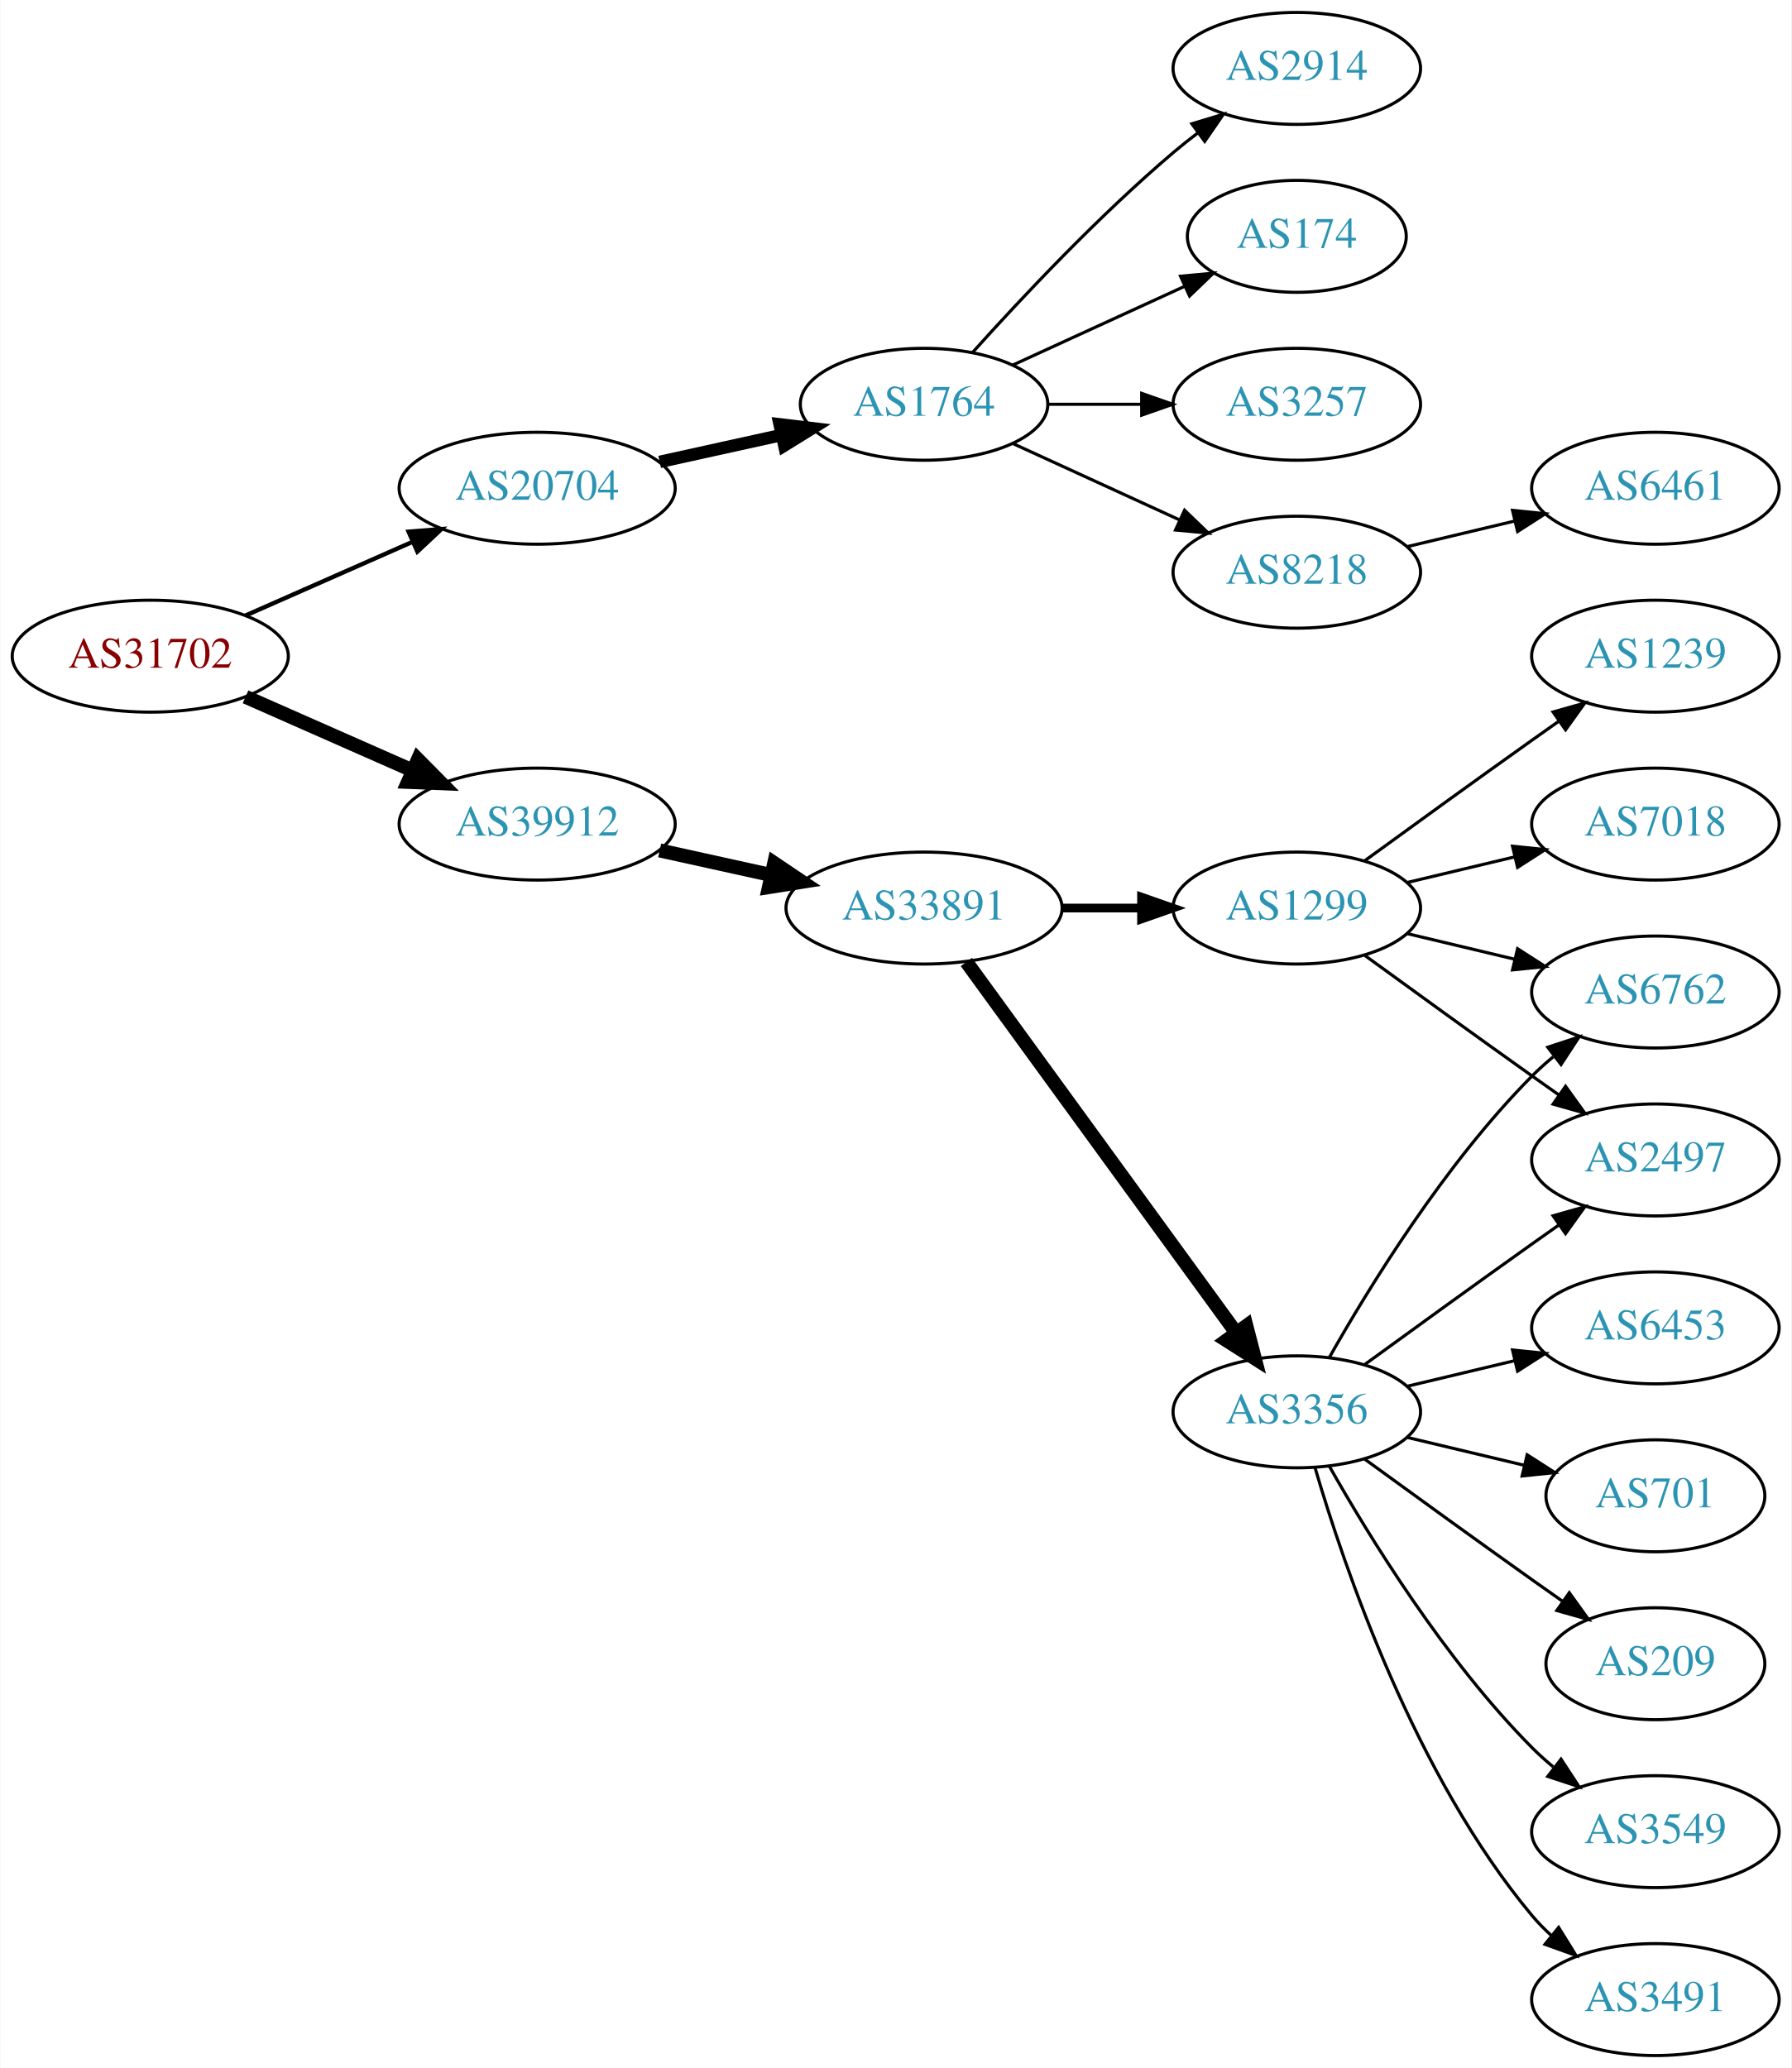
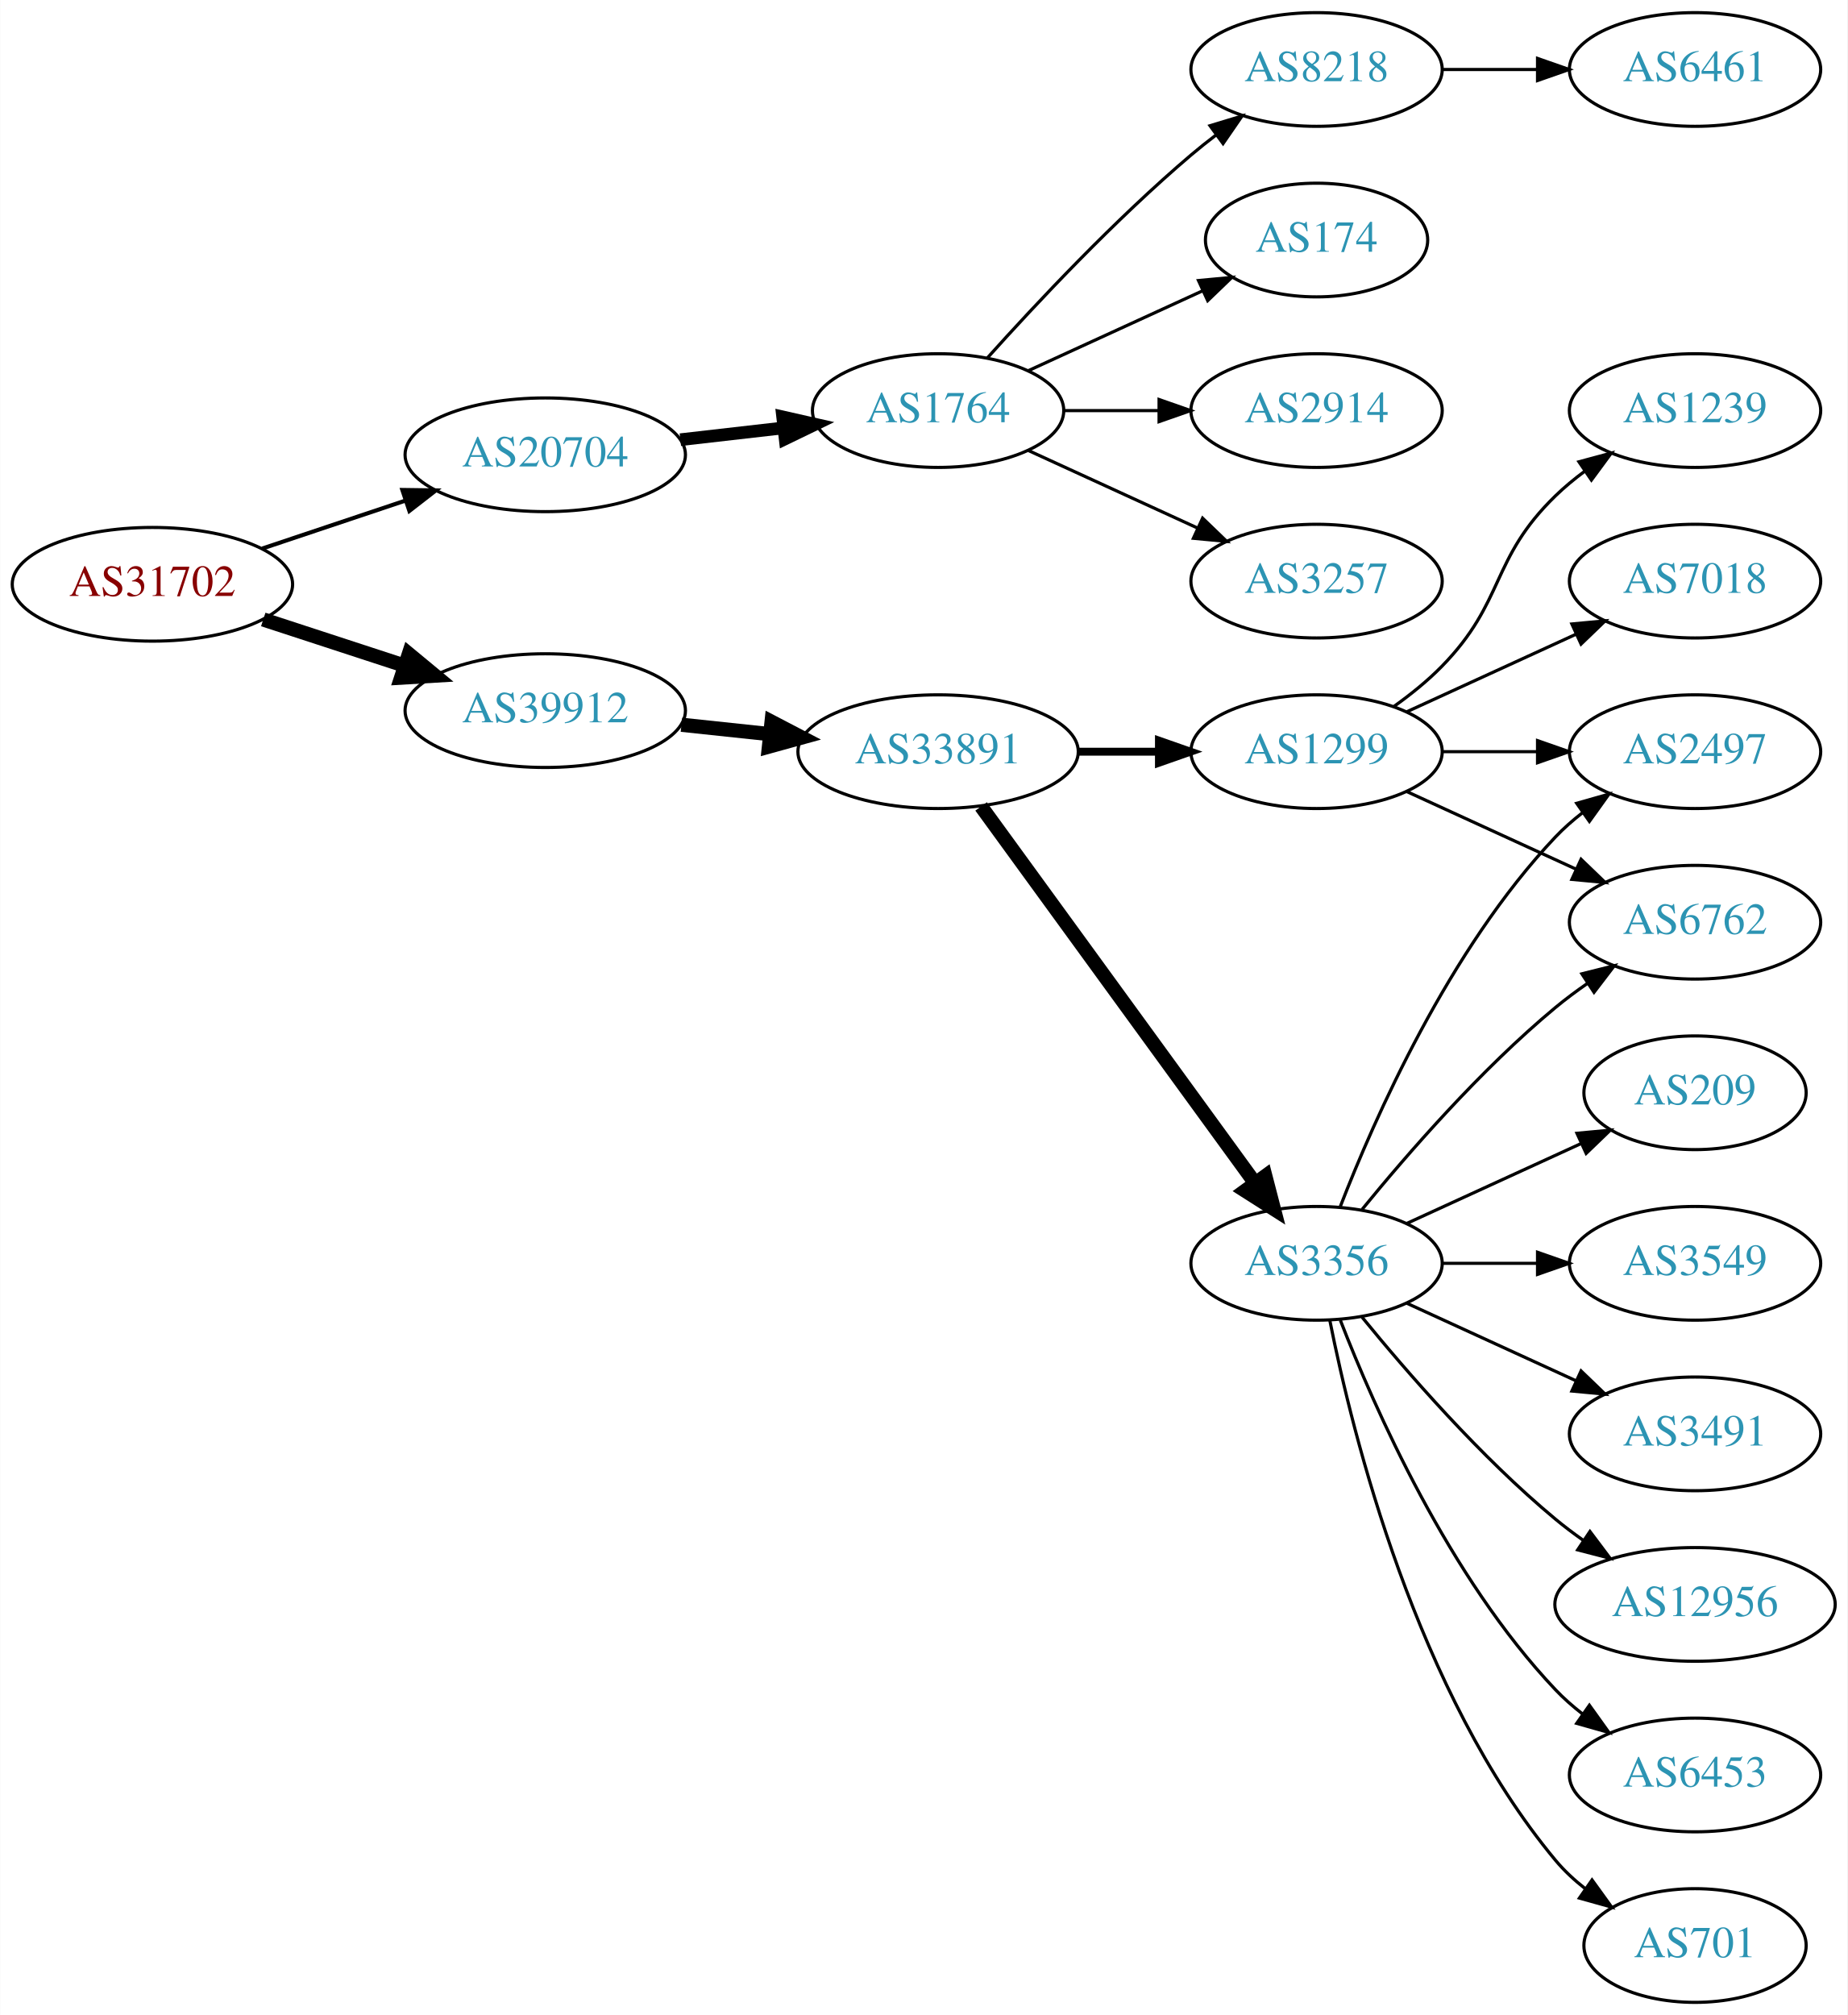
- <svg xmlns="http://www.w3.org/2000/svg" xmlns:xlink="http://www.w3.org/1999/xlink" width="576pt" height="665pt" viewBox="0.00 0.00 575.76 665.00">
-   <g id="graph0" class="graph" transform="scale(1 1) rotate(0) translate(4 661)">
-     <polygon fill="white" stroke="none" points="-4,4 -4,-661 571.762,-661 571.762,4 -4,4" />
+ <svg xmlns="http://www.w3.org/2000/svg" xmlns:xlink="http://www.w3.org/1999/xlink" width="585pt" height="638pt" viewBox="0.00 0.00 584.86 638.00">
+   <g id="graph0" class="graph" transform="scale(1 1) rotate(0) translate(4 634)">
+     <polygon fill="white" stroke="none" points="-4,4 -4,-634 580.862,-634 580.862,4 -4,4" />
    <g id="node1" class="node">
      <g id="a_node1">
        <a xlink:href="/asn/31702" xlink:title="AS31702 ~ IP-Transit: www.funknetz.at GmbH [AT]">
-           <ellipse fill="#ffffff" stroke="black" cx="44.196" cy="-450" rx="44.393" ry="18" />
-           <text text-anchor="middle" x="44.196" y="-446.3" font-family="Times,serif" font-size="14.00" fill="#880000">AS31702</text>
+           <ellipse fill="#ffffff" stroke="black" cx="44.196" cy="-449" rx="44.393" ry="18" />
+           <text text-anchor="middle" x="44.196" y="-445.3" font-family="Times,serif" font-size="14.00" fill="#880000">AS31702</text>
        </a>
      </g>
    </g>
    <g id="node2" class="node">
      <g id="a_node2">
        <a xlink:href="/asn/20704" xlink:title="AS20704 ~ Hirschstettnerstr. 19-21 L1 [AT]">
-           <ellipse fill="#ffffff" stroke="black" cx="168.588" cy="-504" rx="44.393" ry="18" />
-           <text text-anchor="middle" x="168.588" y="-500.3" font-family="Times,serif" font-size="14.00" fill="#2c94b3">AS20704</text>
+           <ellipse fill="#ffffff" stroke="black" cx="168.588" cy="-490" rx="44.393" ry="18" />
+           <text text-anchor="middle" x="168.588" y="-486.3" font-family="Times,serif" font-size="14.00" fill="#2c94b3">AS20704</text>
        </a>
      </g>
    </g>
    <g id="edge1" class="edge">
-       <path fill="none" stroke="black" stroke-width="1.385" d="M74.824,-463.072C90.941,-470.183 111.081,-479.069 128.473,-486.742" />
-       <polygon fill="black" stroke="black" stroke-width="1.385" points="127.247,-490.027 137.809,-490.861 130.073,-483.622 127.247,-490.027" />
+       <path fill="none" stroke="black" stroke-width="1.286" d="M78.964,-460.312C93.01,-465.017 109.488,-470.537 124.399,-475.532" />
+       <polygon fill="black" stroke="black" stroke-width="1.286" points="123.336,-478.867 133.93,-478.725 125.56,-472.23 123.336,-478.867" />
    </g>
    <g id="node3" class="node">
      <g id="a_node3">
        <a xlink:href="/asn/39912" xlink:title="AS39912 ~ oja.at GmbH [AT]">
-           <ellipse fill="#ffffff" stroke="black" cx="168.588" cy="-396" rx="44.393" ry="18" />
-           <text text-anchor="middle" x="168.588" y="-392.3" font-family="Times,serif" font-size="14.00" fill="#2c94b3">AS39912</text>
+           <ellipse fill="#ffffff" stroke="black" cx="168.588" cy="-409" rx="44.393" ry="18" />
+           <text text-anchor="middle" x="168.588" y="-405.3" font-family="Times,serif" font-size="14.00" fill="#2c94b3">AS39912</text>
        </a>
      </g>
    </g>
    <g id="edge2" class="edge">
-       <path fill="none" stroke="black" stroke-width="4.5" d="M74.824,-436.928C90.941,-429.817 111.081,-420.931 128.473,-413.258" />
-       <polygon fill="black" stroke="black" stroke-width="4.5" points="130.249,-416.778 137.809,-409.139 127.071,-409.573 130.249,-416.778" />
+       <path fill="none" stroke="black" stroke-width="4.5" d="M79.289,-437.858C93.082,-433.35 109.177,-428.09 123.819,-423.305" />
+       <polygon fill="black" stroke="black" stroke-width="4.5" points="125.396,-426.932 133.678,-420.082 122.95,-419.446 125.396,-426.932" />
    </g>
    <g id="node4" class="node">
      <g id="a_node4">
        <a xlink:href="/asn/1764" xlink:title="AS1764 ~ NEXTLAYER-AS [AT]">
-           <ellipse fill="#ffffff" stroke="black" cx="292.98" cy="-531" rx="39.794" ry="18" />
-           <text text-anchor="middle" x="292.98" y="-527.3" font-family="Times,serif" font-size="14.00" fill="#2c94b3">AS1764</text>
+           <ellipse fill="#ffffff" stroke="black" cx="292.98" cy="-504" rx="39.794" ry="18" />
+           <text text-anchor="middle" x="292.98" y="-500.3" font-family="Times,serif" font-size="14.00" fill="#2c94b3">AS1764</text>
        </a>
      </g>
    </g>
    <g id="edge3" class="edge">
-       <path fill="none" stroke="black" stroke-width="4" d="M207.978,-512.469C220.369,-515.202 234.216,-518.257 247.036,-521.085" />
-       <polygon fill="black" stroke="black" stroke-width="4" points="246.532,-524.558 257.051,-523.295 248.04,-517.722 246.532,-524.558" />
+       <path fill="none" stroke="black" stroke-width="4" d="M211.366,-494.779C221.862,-495.979 233.208,-497.277 243.981,-498.51" />
+       <polygon fill="black" stroke="black" stroke-width="4" points="243.755,-502.006 254.088,-499.666 244.55,-495.052 243.755,-502.006" />
    </g>
    <g id="node10" class="node">
      <g id="a_node10">
        <a xlink:href="/asn/33891" xlink:title="AS33891 ~ CORE-BACKBONE GMBH GLOBAL NETWORK [DE]">
-           <ellipse fill="#ffffff" stroke="black" cx="292.98" cy="-369" rx="44.393" ry="18" />
-           <text text-anchor="middle" x="292.98" y="-365.3" font-family="Times,serif" font-size="14.00" fill="#2c94b3">AS33891</text>
+           <ellipse fill="#ffffff" stroke="black" cx="292.98" cy="-396" rx="44.393" ry="18" />
+           <text text-anchor="middle" x="292.98" y="-392.3" font-family="Times,serif" font-size="14.00" fill="#2c94b3">AS33891</text>
        </a>
      </g>
    </g>
    <g id="edge9" class="edge">
-       <path fill="none" stroke="black" stroke-width="4.5" d="M207.978,-387.531C219.37,-385.018 231.993,-382.233 243.917,-379.603" />
-       <polygon fill="black" stroke="black" stroke-width="4.5" points="244.81,-383.438 253.727,-377.439 243.113,-375.748 244.81,-383.438" />
+       <path fill="none" stroke="black" stroke-width="4.5" d="M211.709,-404.526C220.748,-403.566 230.403,-402.54 239.772,-401.545" />
+       <polygon fill="black" stroke="black" stroke-width="4.5" points="240.254,-405.454 249.782,-400.482 239.422,-397.623 240.254,-405.454" />
    </g>
    <g id="node5" class="node">
      <g id="a_node5">
-         <a xlink:href="/asn/3257" xlink:title="AS3257 ~ GTT [DE]">
-           <ellipse fill="#ffffff" stroke="black" cx="412.823" cy="-531" rx="39.794" ry="18" />
-           <text text-anchor="middle" x="412.823" y="-527.3" font-family="Times,serif" font-size="14.00" fill="#2c94b3">AS3257</text>
+         <a xlink:href="/asn/2914" xlink:title="AS2914 ~ NTT America, Inc. [US]">
+           <ellipse fill="#ffffff" stroke="black" cx="412.823" cy="-504" rx="39.794" ry="18" />
+           <text text-anchor="middle" x="412.823" y="-500.3" font-family="Times,serif" font-size="14.00" fill="#2c94b3">AS2914</text>
        </a>
      </g>
    </g>
    <g id="edge4" class="edge">
-       <path fill="none" stroke="black" d="M332.893,-531C342.446,-531 352.796,-531 362.759,-531" />
-       <polygon fill="black" stroke="black" points="362.951,-534.5 372.951,-531 362.951,-527.5 362.951,-534.5" />
+       <path fill="none" stroke="black" d="M332.893,-504C342.446,-504 352.796,-504 362.759,-504" />
+       <polygon fill="black" stroke="black" points="362.951,-507.5 372.951,-504 362.951,-500.5 362.951,-507.5" />
    </g>
    <g id="node6" class="node">
      <g id="a_node6">
-         <a xlink:href="/asn/8218" xlink:title="AS8218 ~ legacy Neotelecoms [FR]">
-           <ellipse fill="#ffffff" stroke="black" cx="412.823" cy="-477" rx="39.794" ry="18" />
-           <text text-anchor="middle" x="412.823" y="-473.3" font-family="Times,serif" font-size="14.00" fill="#2c94b3">AS8218</text>
+         <a xlink:href="/asn/3257" xlink:title="AS3257 ~ GTT [DE]">
+           <ellipse fill="#ffffff" stroke="black" cx="412.823" cy="-450" rx="39.794" ry="18" />
+           <text text-anchor="middle" x="412.823" y="-446.3" font-family="Times,serif" font-size="14.00" fill="#2c94b3">AS3257</text>
        </a>
      </g>
    </g>
    <g id="edge5" class="edge">
-       <path fill="none" stroke="black" d="M321.609,-518.339C337.566,-511.027 357.837,-501.739 375.119,-493.819" />
-       <polygon fill="black" stroke="black" points="376.734,-496.929 384.367,-489.581 373.818,-490.565 376.734,-496.929" />
+       <path fill="none" stroke="black" d="M321.609,-491.339C337.566,-484.027 357.837,-474.739 375.119,-466.819" />
+       <polygon fill="black" stroke="black" points="376.734,-469.929 384.367,-462.581 373.818,-463.565 376.734,-469.929" />
    </g>
    <g id="node7" class="node">
      <g id="a_node7">
-         <a xlink:href="/asn/2914" xlink:title="AS2914 ~ NTT America, Inc. [US]">
-           <ellipse fill="#ffffff" stroke="black" cx="412.823" cy="-639" rx="39.794" ry="18" />
-           <text text-anchor="middle" x="412.823" y="-635.3" font-family="Times,serif" font-size="14.00" fill="#2c94b3">AS2914</text>
+         <a xlink:href="/asn/8218" xlink:title="AS8218 ~ legacy Neotelecoms [FR]">
+           <ellipse fill="#ffffff" stroke="black" cx="412.823" cy="-612" rx="39.794" ry="18" />
+           <text text-anchor="middle" x="412.823" y="-608.3" font-family="Times,serif" font-size="14.00" fill="#2c94b3">AS8218</text>
        </a>
      </g>
    </g>
    <g id="edge6" class="edge">
-       <path fill="none" stroke="black" d="M308.626,-547.725C323.927,-564.765 349.025,-591.523 373.176,-612 375.674,-614.117 378.334,-616.232 381.045,-618.293" />
-       <polygon fill="black" stroke="black" points="379.082,-621.194 389.222,-624.266 383.212,-615.541 379.082,-621.194" />
+       <path fill="none" stroke="black" d="M308.626,-520.725C323.927,-537.765 349.025,-564.523 373.176,-585 375.674,-587.117 378.334,-589.232 381.045,-591.293" />
+       <polygon fill="black" stroke="black" points="379.082,-594.194 389.222,-597.266 383.212,-588.541 379.082,-594.194" />
    </g>
    <g id="node8" class="node">
      <g id="a_node8">
        <a xlink:href="/asn/174" xlink:title="AS174 ~ Cogent Communications [US]">
-           <ellipse fill="#ffffff" stroke="black" cx="412.823" cy="-585" rx="35.194" ry="18" />
-           <text text-anchor="middle" x="412.823" y="-581.3" font-family="Times,serif" font-size="14.00" fill="#2c94b3">AS174</text>
+           <ellipse fill="#ffffff" stroke="black" cx="412.823" cy="-558" rx="35.194" ry="18" />
+           <text text-anchor="middle" x="412.823" y="-554.3" font-family="Times,serif" font-size="14.00" fill="#2c94b3">AS174</text>
        </a>
      </g>
    </g>
    <g id="edge7" class="edge">
-       <path fill="none" stroke="black" d="M321.609,-543.661C338.025,-551.183 359.007,-560.798 376.604,-568.861" />
-       <polygon fill="black" stroke="black" points="375.432,-572.174 385.981,-573.158 378.348,-565.811 375.432,-572.174" />
+       <path fill="none" stroke="black" d="M321.609,-516.661C338.025,-524.183 359.007,-533.798 376.604,-541.861" />
+       <polygon fill="black" stroke="black" points="375.432,-545.174 385.981,-546.158 378.348,-538.811 375.432,-545.174" />
    </g>
    <g id="node9" class="node">
      <g id="a_node9">
        <a xlink:href="/asn/6461" xlink:title="AS6461 ~ Zayo Bandwidth [US]">
-           <ellipse fill="#ffffff" stroke="black" cx="528.116" cy="-504" rx="39.794" ry="18" />
-           <text text-anchor="middle" x="528.116" y="-500.3" font-family="Times,serif" font-size="14.00" fill="#2c94b3">AS6461</text>
+           <ellipse fill="#ffffff" stroke="black" cx="532.666" cy="-612" rx="39.794" ry="18" />
+           <text text-anchor="middle" x="532.666" y="-608.3" font-family="Times,serif" font-size="14.00" fill="#2c94b3">AS6461</text>
        </a>
      </g>
    </g>
    <g id="edge8" class="edge">
-       <path fill="none" stroke="black" d="M448.43,-485.248C459.301,-487.838 471.456,-490.735 482.898,-493.462" />
-       <polygon fill="black" stroke="black" points="482.182,-496.889 492.721,-495.803 483.804,-490.08 482.182,-496.889" />
+       <path fill="none" stroke="black" d="M452.736,-612C462.289,-612 472.639,-612 482.601,-612" />
+       <polygon fill="black" stroke="black" points="482.794,-615.5 492.794,-612 482.794,-608.5 482.794,-615.5" />
    </g>
    <g id="node11" class="node">
      <g id="a_node11">
        <a xlink:href="/asn/1299" xlink:title="AS1299 ~ Telia Carrier [EU]">
-           <ellipse fill="#ffffff" stroke="black" cx="412.823" cy="-369" rx="39.794" ry="18" />
-           <text text-anchor="middle" x="412.823" y="-365.3" font-family="Times,serif" font-size="14.00" fill="#2c94b3">AS1299</text>
+           <ellipse fill="#ffffff" stroke="black" cx="412.823" cy="-396" rx="39.794" ry="18" />
+           <text text-anchor="middle" x="412.823" y="-392.3" font-family="Times,serif" font-size="14.00" fill="#2c94b3">AS1299</text>
        </a>
      </g>
    </g>
    <g id="edge10" class="edge">
-       <path fill="none" stroke="black" stroke-width="2.812" d="M337.191,-369C345.504,-369 354.267,-369 362.749,-369" />
-       <polygon fill="black" stroke="black" stroke-width="2.812" points="362.908,-372.5 372.908,-369 362.908,-365.5 362.908,-372.5" />
+       <path fill="none" stroke="black" stroke-width="2.5" d="M337.191,-396C345.504,-396 354.267,-396 362.749,-396" />
+       <polygon fill="black" stroke="black" stroke-width="2.5" points="362.908,-399.5 372.908,-396 362.908,-392.5 362.908,-399.5" />
    </g>
    <g id="node12" class="node">
      <g id="a_node12">
        <a xlink:href="/asn/3356" xlink:title="AS3356 ~ Level 3 Parent, LLC [US]">
-           <ellipse fill="#ffffff" stroke="black" cx="412.823" cy="-207" rx="39.794" ry="18" />
-           <text text-anchor="middle" x="412.823" y="-203.3" font-family="Times,serif" font-size="14.00" fill="#2c94b3">AS3356</text>
+           <ellipse fill="#ffffff" stroke="black" cx="412.823" cy="-234" rx="39.794" ry="18" />
+           <text text-anchor="middle" x="412.823" y="-230.3" font-family="Times,serif" font-size="14.00" fill="#2c94b3">AS3356</text>
        </a>
      </g>
    </g>
    <g id="edge11" class="edge">
-       <path fill="none" stroke="black" stroke-width="4.5" d="M306.592,-351.663C327.412,-323.04 369.075,-265.767 393.264,-232.514" />
-       <polygon fill="black" stroke="black" stroke-width="4.5" points="396.604,-234.615 399.302,-224.212 390.236,-229.983 396.604,-234.615" />
+       <path fill="none" stroke="black" stroke-width="4.5" d="M306.592,-378.663C327.412,-350.04 369.075,-292.767 393.264,-259.514" />
+       <polygon fill="black" stroke="black" stroke-width="4.5" points="396.604,-261.615 399.302,-251.212 390.236,-256.983 396.604,-261.615" />
    </g>
    <g id="node13" class="node">
      <g id="a_node13">
-         <a xlink:href="/asn/1239" xlink:title="AS1239 ~ Sprint [US]">
-           <ellipse fill="#ffffff" stroke="black" cx="528.116" cy="-450" rx="39.794" ry="18" />
-           <text text-anchor="middle" x="528.116" y="-446.3" font-family="Times,serif" font-size="14.00" fill="#2c94b3">AS1239</text>
+         <a xlink:href="/asn/7018" xlink:title="AS7018 ~ AT&amp;T Services, Inc. [US]">
+           <ellipse fill="#ffffff" stroke="black" cx="532.666" cy="-450" rx="39.794" ry="18" />
+           <text text-anchor="middle" x="532.666" y="-446.3" font-family="Times,serif" font-size="14.00" fill="#2c94b3">AS7018</text>
        </a>
      </g>
    </g>
    <g id="edge12" class="edge">
-       <path fill="none" stroke="black" d="M434.671,-384.222C449.605,-395.091 470.219,-410.025 488.469,-423 491.29,-425.005 494.233,-427.085 497.181,-429.159" />
-       <polygon fill="black" stroke="black" points="495.208,-432.05 505.406,-434.926 499.227,-426.319 495.208,-432.05" />
+       <path fill="none" stroke="black" d="M441.452,-408.661C457.409,-415.973 477.679,-425.261 494.962,-433.181" />
+       <polygon fill="black" stroke="black" points="493.661,-436.435 504.21,-437.419 496.577,-430.071 493.661,-436.435" />
    </g>
    <g id="node14" class="node">
      <g id="a_node14">
-         <a xlink:href="/asn/7018" xlink:title="AS7018 ~ AT&amp;T Services, Inc. [US]">
-           <ellipse fill="#ffffff" stroke="black" cx="528.116" cy="-396" rx="39.794" ry="18" />
-           <text text-anchor="middle" x="528.116" y="-392.3" font-family="Times,serif" font-size="14.00" fill="#2c94b3">AS7018</text>
+         <a xlink:href="/asn/6762" xlink:title="AS6762 ~ TELECOM ITALIA SPARKLE S.p.A. [IT]">
+           <ellipse fill="#ffffff" stroke="black" cx="532.666" cy="-342" rx="39.794" ry="18" />
+           <text text-anchor="middle" x="532.666" y="-338.3" font-family="Times,serif" font-size="14.00" fill="#2c94b3">AS6762</text>
        </a>
      </g>
    </g>
    <g id="edge13" class="edge">
-       <path fill="none" stroke="black" d="M448.43,-377.248C459.301,-379.838 471.456,-382.735 482.898,-385.462" />
-       <polygon fill="black" stroke="black" points="482.182,-388.889 492.721,-387.803 483.804,-382.08 482.182,-388.889" />
+       <path fill="none" stroke="black" d="M441.452,-383.339C457.409,-376.027 477.679,-366.739 494.962,-358.819" />
+       <polygon fill="black" stroke="black" points="496.577,-361.929 504.21,-354.581 493.661,-355.565 496.577,-361.929" />
    </g>
    <g id="node15" class="node">
      <g id="a_node15">
-         <a xlink:href="/asn/6762" xlink:title="AS6762 ~ TELECOM ITALIA SPARKLE S.p.A. [IT]">
-           <ellipse fill="#ffffff" stroke="black" cx="528.116" cy="-342" rx="39.794" ry="18" />
-           <text text-anchor="middle" x="528.116" y="-338.3" font-family="Times,serif" font-size="14.00" fill="#2c94b3">AS6762</text>
+         <a xlink:href="/asn/2497" xlink:title="AS2497 ~ Internet Initiative Japan Inc. [JP]">
+           <ellipse fill="#ffffff" stroke="black" cx="532.666" cy="-396" rx="39.794" ry="18" />
+           <text text-anchor="middle" x="532.666" y="-392.3" font-family="Times,serif" font-size="14.00" fill="#2c94b3">AS2497</text>
        </a>
      </g>
    </g>
    <g id="edge14" class="edge">
-       <path fill="none" stroke="black" d="M448.43,-360.752C459.301,-358.162 471.456,-355.265 482.898,-352.538" />
-       <polygon fill="black" stroke="black" points="483.804,-355.92 492.721,-350.197 482.182,-349.111 483.804,-355.92" />
+       <path fill="none" stroke="black" d="M452.736,-396C462.289,-396 472.639,-396 482.601,-396" />
+       <polygon fill="black" stroke="black" points="482.794,-399.5 492.794,-396 482.794,-392.5 482.794,-399.5" />
    </g>
    <g id="node16" class="node">
      <g id="a_node16">
-         <a xlink:href="/asn/2497" xlink:title="AS2497 ~ Internet Initiative Japan Inc. [JP]">
-           <ellipse fill="#ffffff" stroke="black" cx="528.116" cy="-288" rx="39.794" ry="18" />
-           <text text-anchor="middle" x="528.116" y="-284.3" font-family="Times,serif" font-size="14.00" fill="#2c94b3">AS2497</text>
+         <a xlink:href="/asn/1239" xlink:title="AS1239 ~ Sprint [US]">
+           <ellipse fill="#ffffff" stroke="black" cx="532.666" cy="-504" rx="39.794" ry="18" />
+           <text text-anchor="middle" x="532.666" y="-500.3" font-family="Times,serif" font-size="14.00" fill="#2c94b3">AS1239</text>
        </a>
      </g>
    </g>
    <g id="edge15" class="edge">
-       <path fill="none" stroke="black" d="M434.671,-353.778C449.605,-342.909 470.219,-327.975 488.469,-315 491.29,-312.995 494.233,-310.915 497.181,-308.841" />
-       <polygon fill="black" stroke="black" points="499.227,-311.681 505.406,-303.074 495.208,-305.95 499.227,-311.681" />
-     </g>
-     <g id="edge19" class="edge">
-       <path fill="none" stroke="black" d="M423.283,-224.49C436.065,-247.096 460.497,-286.886 488.469,-315 490.58,-317.121 492.876,-319.188 495.262,-321.171" />
-       <polygon fill="black" stroke="black" points="493.514,-324.242 503.577,-327.556 497.777,-318.69 493.514,-324.242" />
-     </g>
-     <g id="edge20" class="edge">
-       <path fill="none" stroke="black" d="M434.671,-222.222C449.605,-233.091 470.219,-248.025 488.469,-261 491.29,-263.005 494.233,-265.085 497.181,-267.159" />
-       <polygon fill="black" stroke="black" points="495.208,-270.05 505.406,-272.926 499.227,-264.319 495.208,-270.05" />
+       <path fill="none" stroke="black" d="M437.417,-410.389C442.673,-414.148 448.005,-418.437 452.469,-423 472.642,-443.617 467.776,-456.906 488.469,-477 491.315,-479.763 494.488,-482.386 497.789,-484.834" />
+       <polygon fill="black" stroke="black" points="495.905,-487.786 506.136,-490.538 499.854,-482.006 495.905,-487.786" />
+     </g>
+     <g id="edge23" class="edge">
+       <path fill="none" stroke="black" d="M427.242,-251.065C441.357,-268.375 464.771,-295.345 488.469,-315 491.686,-317.668 495.186,-320.27 498.757,-322.741" />
+       <polygon fill="black" stroke="black" points="496.835,-325.666 507.113,-328.236 500.68,-319.817 496.835,-325.666" />
+     </g>
+     <g id="edge21" class="edge">
+       <path fill="none" stroke="black" d="M420.346,-251.994C431.097,-279.728 454.754,-333.429 488.469,-369 491.055,-371.728 493.973,-374.294 497.041,-376.677" />
+       <polygon fill="black" stroke="black" points="495.195,-379.658 505.389,-382.543 499.219,-373.93 495.195,-379.658" />
    </g>
    <g id="node17" class="node">
      <g id="a_node17">
-         <a xlink:href="/asn/6453" xlink:title="AS6453 ~ TATA COMMUNICATIONS (AMERICA) INC [US]">
-           <ellipse fill="#ffffff" stroke="black" cx="528.116" cy="-234" rx="39.794" ry="18" />
-           <text text-anchor="middle" x="528.116" y="-230.3" font-family="Times,serif" font-size="14.00" fill="#2c94b3">AS6453</text>
+         <a xlink:href="/asn/12956" xlink:title="AS12956 ~ TELXIUS [ES]">
+           <ellipse fill="#ffffff" stroke="black" cx="532.666" cy="-126" rx="44.393" ry="18" />
+           <text text-anchor="middle" x="532.666" y="-122.3" font-family="Times,serif" font-size="14.00" fill="#2c94b3">AS12956</text>
        </a>
      </g>
    </g>
    <g id="edge16" class="edge">
-       <path fill="none" stroke="black" d="M448.43,-215.248C459.301,-217.838 471.456,-220.735 482.898,-223.462" />
-       <polygon fill="black" stroke="black" points="482.182,-226.889 492.721,-225.803 483.804,-220.08 482.182,-226.889" />
+       <path fill="none" stroke="black" d="M427.242,-216.935C441.357,-199.625 464.771,-172.655 488.469,-153 491.207,-150.729 494.151,-148.506 497.168,-146.37" />
+       <polygon fill="black" stroke="black" points="499.394,-149.092 505.757,-140.621 495.5,-143.275 499.394,-149.092" />
    </g>
    <g id="node18" class="node">
      <g id="a_node18">
-         <a xlink:href="/asn/701" xlink:title="AS701 ~ UUNET [US]">
-           <ellipse fill="#ffffff" stroke="black" cx="528.116" cy="-180" rx="35.194" ry="18" />
-           <text text-anchor="middle" x="528.116" y="-176.3" font-family="Times,serif" font-size="14.00" fill="#2c94b3">AS701</text>
+         <a xlink:href="/asn/6453" xlink:title="AS6453 ~ TATA COMMUNICATIONS (AMERICA) INC [US]">
+           <ellipse fill="#ffffff" stroke="black" cx="532.666" cy="-72" rx="39.794" ry="18" />
+           <text text-anchor="middle" x="532.666" y="-68.3" font-family="Times,serif" font-size="14.00" fill="#2c94b3">AS6453</text>
        </a>
      </g>
    </g>
    <g id="edge17" class="edge">
-       <path fill="none" stroke="black" d="M448.43,-198.752C460.225,-195.942 473.529,-192.771 485.797,-189.847" />
-       <polygon fill="black" stroke="black" points="486.886,-193.186 495.802,-187.463 485.263,-186.376 486.886,-193.186" />
+       <path fill="none" stroke="black" d="M420.346,-216.006C431.097,-188.272 454.754,-134.571 488.469,-99 491.055,-96.272 493.973,-93.706 497.041,-91.323" />
+       <polygon fill="black" stroke="black" points="499.219,-94.07 505.389,-85.457 495.195,-88.342 499.219,-94.07" />
    </g>
    <g id="node19" class="node">
      <g id="a_node19">
-         <a xlink:href="/asn/209" xlink:title="AS209 ~ CenturyLink Communications, LLC [US]">
-           <ellipse fill="#ffffff" stroke="black" cx="528.116" cy="-126" rx="35.194" ry="18" />
-           <text text-anchor="middle" x="528.116" y="-122.3" font-family="Times,serif" font-size="14.00" fill="#2c94b3">AS209</text>
+         <a xlink:href="/asn/701" xlink:title="AS701 ~ UUNET [US]">
+           <ellipse fill="#ffffff" stroke="black" cx="532.666" cy="-18" rx="35.194" ry="18" />
+           <text text-anchor="middle" x="532.666" y="-14.3" font-family="Times,serif" font-size="14.00" fill="#2c94b3">AS701</text>
        </a>
      </g>
    </g>
    <g id="edge18" class="edge">
-       <path fill="none" stroke="black" d="M434.671,-191.778C449.605,-180.909 470.219,-165.975 488.469,-153 491.68,-150.718 495.049,-148.339 498.403,-145.982" />
-       <polygon fill="black" stroke="black" points="500.432,-148.834 506.614,-140.23 496.415,-143.101 500.432,-148.834" />
+       <path fill="none" stroke="black" d="M417.022,-215.927C424.185,-179.859 444.46,-97.875 488.469,-45 491.206,-41.712 494.451,-38.702 497.915,-35.983" />
+       <polygon fill="black" stroke="black" points="500.051,-38.761 506.256,-30.173 496.05,-33.017 500.051,-38.761" />
    </g>
    <g id="node20" class="node">
      <g id="a_node20">
-         <a xlink:href="/asn/3549" xlink:title="AS3549 ~ Level 3 Parent, LLC [US]">
-           <ellipse fill="#ffffff" stroke="black" cx="528.116" cy="-72" rx="39.794" ry="18" />
-           <text text-anchor="middle" x="528.116" y="-68.3" font-family="Times,serif" font-size="14.00" fill="#2c94b3">AS3549</text>
-         </a>
-       </g>
-     </g>
-     <g id="edge21" class="edge">
-       <path fill="none" stroke="black" d="M423.283,-189.51C436.065,-166.904 460.497,-127.114 488.469,-99 490.58,-96.879 492.876,-94.812 495.262,-92.829" />
-       <polygon fill="black" stroke="black" points="497.777,-95.31 503.577,-86.444 493.514,-89.758 497.777,-95.31" />
+         <a xlink:href="/asn/209" xlink:title="AS209 ~ CenturyLink Communications, LLC [US]">
+           <ellipse fill="#ffffff" stroke="black" cx="532.666" cy="-288" rx="35.194" ry="18" />
+           <text text-anchor="middle" x="532.666" y="-284.3" font-family="Times,serif" font-size="14.00" fill="#2c94b3">AS209</text>
+         </a>
+       </g>
+     </g>
+     <g id="edge19" class="edge">
+       <path fill="none" stroke="black" d="M441.452,-246.661C457.868,-254.183 478.85,-263.798 496.446,-271.861" />
+       <polygon fill="black" stroke="black" points="495.275,-275.174 505.824,-276.158 498.191,-268.811 495.275,-275.174" />
    </g>
    <g id="node21" class="node">
      <g id="a_node21">
+         <a xlink:href="/asn/3549" xlink:title="AS3549 ~ Level 3 Parent, LLC [US]">
+           <ellipse fill="#ffffff" stroke="black" cx="532.666" cy="-234" rx="39.794" ry="18" />
+           <text text-anchor="middle" x="532.666" y="-230.3" font-family="Times,serif" font-size="14.00" fill="#2c94b3">AS3549</text>
+         </a>
+       </g>
+     </g>
+     <g id="edge20" class="edge">
+       <path fill="none" stroke="black" d="M452.736,-234C462.289,-234 472.639,-234 482.601,-234" />
+       <polygon fill="black" stroke="black" points="482.794,-237.5 492.794,-234 482.794,-230.5 482.794,-237.5" />
+     </g>
+     <g id="node22" class="node">
+       <g id="a_node22">
        <a xlink:href="/asn/3491" xlink:title="AS3491 ~ PCCW Global, Inc. [US]">
-           <ellipse fill="#ffffff" stroke="black" cx="528.116" cy="-18" rx="39.794" ry="18" />
-           <text text-anchor="middle" x="528.116" y="-14.3" font-family="Times,serif" font-size="14.00" fill="#2c94b3">AS3491</text>
+           <ellipse fill="#ffffff" stroke="black" cx="532.666" cy="-180" rx="39.794" ry="18" />
+           <text text-anchor="middle" x="532.666" y="-176.3" font-family="Times,serif" font-size="14.00" fill="#2c94b3">AS3491</text>
        </a>
      </g>
    </g>
    <g id="edge22" class="edge">
-       <path fill="none" stroke="black" d="M418.697,-188.998C428.011,-157.156 450.828,-90.019 488.469,-45 490.34,-42.763 492.438,-40.626 494.664,-38.604" />
-       <polygon fill="black" stroke="black" points="497.011,-41.208 502.583,-32.196 492.608,-35.766 497.011,-41.208" />
+       <path fill="none" stroke="black" d="M441.452,-221.339C457.409,-214.027 477.679,-204.739 494.962,-196.819" />
+       <polygon fill="black" stroke="black" points="496.577,-199.929 504.21,-192.581 493.661,-193.565 496.577,-199.929" />
    </g>
  </g>
</svg>
